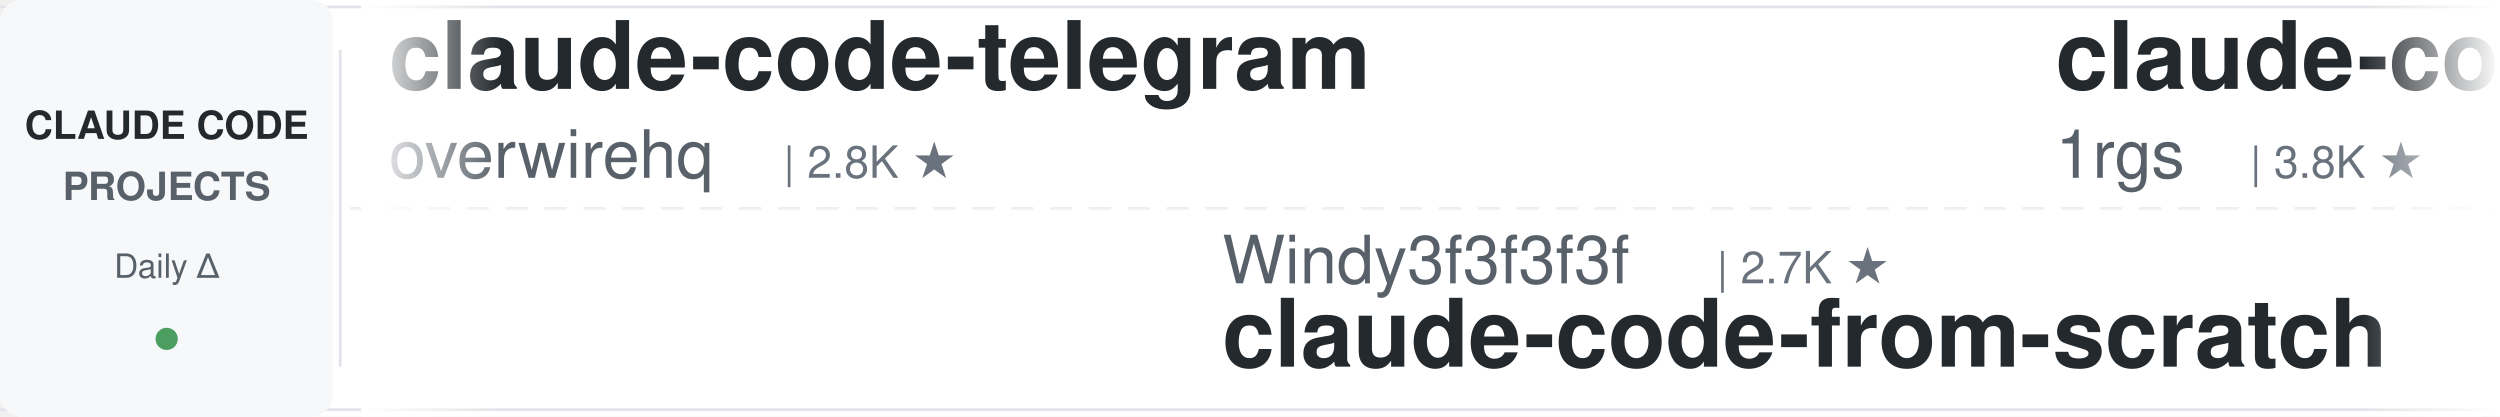
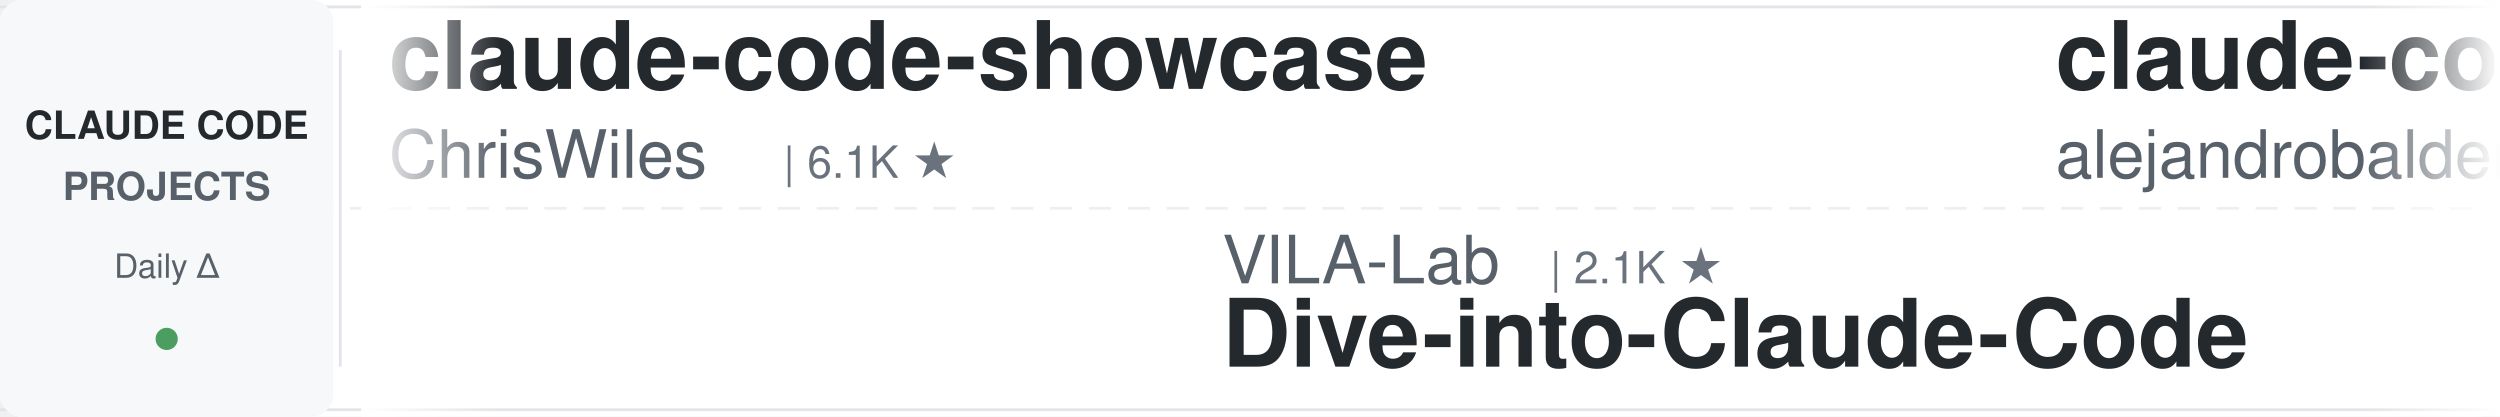
<svg xmlns="http://www.w3.org/2000/svg" width="900" height="150">
  <defs>
    <linearGradient id="leftFade" x1="0%" y1="0%" x2="100%" y2="0%">
      <stop offset="0%" style="stop-color:#ffffff;stop-opacity:1" />
      <stop offset="100%" style="stop-color:#ffffff;stop-opacity:0" />
    </linearGradient>
    <linearGradient id="rightFade" x1="0%" y1="0%" x2="100%" y2="0%">
      <stop offset="0%" style="stop-color:#ffffff;stop-opacity:0" />
      <stop offset="100%" style="stop-color:#ffffff;stop-opacity:1" />
    </linearGradient>
  </defs>
  <rect width="900" height="150" fill="#ffffff" rx="8" />
  <rect x="0" y="2" width="900" height="1" fill="#e1e4e8" />
  <rect x="0" y="147" width="900" height="1" fill="#e1e4e8" />
  <line x1="0" y1="75" x2="900" y2="75" stroke="#e1e4e8" stroke-width="1" stroke-dasharray="8 6" opacity="0.6" />
  <rect x="0" y="0" width="120" height="150" fill="#f6f8fa" rx="8" />
  <text x="60" y="50" font-family="-apple-system, BlinkMacSystemFont, 'Segoe UI', Helvetica, Arial, sans-serif" font-size="14" font-weight="600" fill="#24292e" text-anchor="middle">CLAUDE CODE</text>
  <text x="60" y="72" font-family="-apple-system, BlinkMacSystemFont, 'Segoe UI', Helvetica, Arial, sans-serif" font-size="14" font-weight="600" fill="#586069" text-anchor="middle">PROJECTS</text>
  <text x="60" y="100" font-family="-apple-system, BlinkMacSystemFont, 'Segoe UI', Helvetica, Arial, sans-serif" font-size="12" font-weight="500" fill="#586069" text-anchor="middle">Daily Δ</text>
  <circle cx="60" cy="122" r="4" fill="#22863a" opacity="0.8" />
  <rect x="122" y="18" width="1" height="114" fill="#e1e4e8" />
  <clipPath id="tickerClip">
    <rect x="130" y="0" width="770" height="150" />
  </clipPath>
  <g clip-path="url(#tickerClip)">
    <g id="tickerItems">
      <animateTransform attributeName="transform" attributeType="XML" type="translate" from="0 0" to="-3000 0" dur="54s" repeatCount="indefinite" />
      <g transform="translate(0, 0)">
-         <text x="140" y="32" font-family="-apple-system, BlinkMacSystemFont, 'Segoe UI', Helvetica, Arial, sans-serif" font-size="34" font-weight="600" fill="#24292e">claude-code-telegram</text>
-         <text x="140" y="64" font-family="-apple-system, BlinkMacSystemFont, 'Segoe UI', Helvetica, Arial, sans-serif" font-size="24" font-weight="400" fill="#586069">overwirehq</text>
-         <text x="282" y="64" font-family="-apple-system, BlinkMacSystemFont, 'Segoe UI', Helvetica, Arial, sans-serif" font-size="16" font-weight="500" fill="#6a737d">| 2.8K ★</text>
+         <text x="140" y="32" font-family="-apple-system, BlinkMacSystemFont, 'Segoe UI', Helvetica, Arial, sans-serif" font-size="34" font-weight="600" fill="#24292e">claude-code-showcase</text>
+         <text x="140" y="64" font-family="-apple-system, BlinkMacSystemFont, 'Segoe UI', Helvetica, Arial, sans-serif" font-size="24" font-weight="400" fill="#586069">ChrisWiles</text>
+         <text x="282" y="64" font-family="-apple-system, BlinkMacSystemFont, 'Segoe UI', Helvetica, Arial, sans-serif" font-size="16" font-weight="500" fill="#6a737d">| 6.1K ★</text>
      </g>
      <g transform="translate(300, 0)">
-         <text x="140" y="102" font-family="-apple-system, BlinkMacSystemFont, 'Segoe UI', Helvetica, Arial, sans-serif" font-size="24" font-weight="400" fill="#586069">Windy3f3f3f3f</text>
-         <text x="318" y="102" font-family="-apple-system, BlinkMacSystemFont, 'Segoe UI', Helvetica, Arial, sans-serif" font-size="16" font-weight="500" fill="#6a737d">| 2.7K ★</text>
-         <text x="140" y="132" font-family="-apple-system, BlinkMacSystemFont, 'Segoe UI', Helvetica, Arial, sans-serif" font-size="34" font-weight="600" fill="#24292e">claude-code-from-scratch</text>
+         <text x="140" y="102" font-family="-apple-system, BlinkMacSystemFont, 'Segoe UI', Helvetica, Arial, sans-serif" font-size="24" font-weight="400" fill="#586069">VILA-Lab</text>
+         <text x="258" y="102" font-family="-apple-system, BlinkMacSystemFont, 'Segoe UI', Helvetica, Arial, sans-serif" font-size="16" font-weight="500" fill="#6a737d">| 2.1K ★</text>
+         <text x="140" y="132" font-family="-apple-system, BlinkMacSystemFont, 'Segoe UI', Helvetica, Arial, sans-serif" font-size="34" font-weight="600" fill="#24292e">Dive-into-Claude-Code</text>
      </g>
      <g transform="translate(600, 0)">
-         <text x="140" y="32" font-family="-apple-system, BlinkMacSystemFont, 'Segoe UI', Helvetica, Arial, sans-serif" font-size="34" font-weight="600" fill="#24292e">claude-code-proxy</text>
-         <text x="140" y="64" font-family="-apple-system, BlinkMacSystemFont, 'Segoe UI', Helvetica, Arial, sans-serif" font-size="24" font-weight="400" fill="#586069">1rgs</text>
-         <text x="210" y="64" font-family="-apple-system, BlinkMacSystemFont, 'Segoe UI', Helvetica, Arial, sans-serif" font-size="16" font-weight="500" fill="#6a737d">| 3.8K ★</text>
+         <text x="140" y="32" font-family="-apple-system, BlinkMacSystemFont, 'Segoe UI', Helvetica, Arial, sans-serif" font-size="34" font-weight="600" fill="#24292e">claude-code-from-source</text>
+         <text x="140" y="64" font-family="-apple-system, BlinkMacSystemFont, 'Segoe UI', Helvetica, Arial, sans-serif" font-size="24" font-weight="400" fill="#586069">alejandrobalderas</text>
+         <text x="366" y="64" font-family="-apple-system, BlinkMacSystemFont, 'Segoe UI', Helvetica, Arial, sans-serif" font-size="16" font-weight="500" fill="#6a737d">| 3.0K ★</text>
      </g>
      <g transform="translate(900, 0)">
-         <text x="140" y="102" font-family="-apple-system, BlinkMacSystemFont, 'Segoe UI', Helvetica, Arial, sans-serif" font-size="24" font-weight="400" fill="#586069">daymade</text>
-         <text x="246" y="102" font-family="-apple-system, BlinkMacSystemFont, 'Segoe UI', Helvetica, Arial, sans-serif" font-size="16" font-weight="500" fill="#6a737d">| 1.4K ★</text>
-         <text x="140" y="132" font-family="-apple-system, BlinkMacSystemFont, 'Segoe UI', Helvetica, Arial, sans-serif" font-size="34" font-weight="600" fill="#24292e">claude-code-skills</text>
+         <text x="140" y="102" font-family="-apple-system, BlinkMacSystemFont, 'Segoe UI', Helvetica, Arial, sans-serif" font-size="24" font-weight="400" fill="#586069">nicedreamzapp</text>
+         <text x="318" y="102" font-family="-apple-system, BlinkMacSystemFont, 'Segoe UI', Helvetica, Arial, sans-serif" font-size="16" font-weight="500" fill="#6a737d">| 3.3K ★</text>
+         <text x="140" y="132" font-family="-apple-system, BlinkMacSystemFont, 'Segoe UI', Helvetica, Arial, sans-serif" font-size="34" font-weight="600" fill="#24292e">claude-code-local</text>
      </g>
      <g transform="translate(1200, 0)">
-         <text x="140" y="32" font-family="-apple-system, BlinkMacSystemFont, 'Segoe UI', Helvetica, Arial, sans-serif" font-size="34" font-weight="600" fill="#24292e">claude-code-tudou</text>
-         <text x="140" y="64" font-family="-apple-system, BlinkMacSystemFont, 'Segoe UI', Helvetica, Arial, sans-serif" font-size="24" font-weight="400" fill="#586069">AICoderTudou</text>
-         <text x="306" y="64" font-family="-apple-system, BlinkMacSystemFont, 'Segoe UI', Helvetica, Arial, sans-serif" font-size="16" font-weight="500" fill="#6a737d">| 494 ★</text>
+         <text x="140" y="32" font-family="-apple-system, BlinkMacSystemFont, 'Segoe UI', Helvetica, Arial, sans-serif" font-size="34" font-weight="600" fill="#24292e">claude-code-action</text>
+         <text x="140" y="64" font-family="-apple-system, BlinkMacSystemFont, 'Segoe UI', Helvetica, Arial, sans-serif" font-size="24" font-weight="400" fill="#586069">anthropics</text>
+         <text x="282" y="64" font-family="-apple-system, BlinkMacSystemFont, 'Segoe UI', Helvetica, Arial, sans-serif" font-size="16" font-weight="500" fill="#6a737d">| 9.4K ★</text>
      </g>
      <g transform="translate(1500, 0)">
-         <text x="140" y="102" font-family="-apple-system, BlinkMacSystemFont, 'Segoe UI', Helvetica, Arial, sans-serif" font-size="24" font-weight="400" fill="#586069">affaan-m</text>
-         <text x="258" y="102" font-family="-apple-system, BlinkMacSystemFont, 'Segoe UI', Helvetica, Arial, sans-serif" font-size="16" font-weight="500" fill="#6a737d">| 272.9K ★</text>
-         <text x="140" y="132" font-family="-apple-system, BlinkMacSystemFont, 'Segoe UI', Helvetica, Arial, sans-serif" font-size="34" font-weight="600" fill="#24292e">ECC</text>
+         <text x="140" y="102" font-family="-apple-system, BlinkMacSystemFont, 'Segoe UI', Helvetica, Arial, sans-serif" font-size="24" font-weight="400" fill="#586069">diet103</text>
+         <text x="246" y="102" font-family="-apple-system, BlinkMacSystemFont, 'Segoe UI', Helvetica, Arial, sans-serif" font-size="16" font-weight="500" fill="#6a737d">| 10.0K ★</text>
+         <text x="140" y="132" font-family="-apple-system, BlinkMacSystemFont, 'Segoe UI', Helvetica, Arial, sans-serif" font-size="34" font-weight="600" fill="#24292e">claude-code-infrastructu...</text>
      </g>
      <g transform="translate(1800, 0)">
-         <text x="140" y="32" font-family="-apple-system, BlinkMacSystemFont, 'Segoe UI', Helvetica, Arial, sans-serif" font-size="34" font-weight="600" fill="#24292e">claude-code-guide</text>
-         <text x="140" y="64" font-family="-apple-system, BlinkMacSystemFont, 'Segoe UI', Helvetica, Arial, sans-serif" font-size="24" font-weight="400" fill="#586069">Cranot</text>
-         <text x="234" y="64" font-family="-apple-system, BlinkMacSystemFont, 'Segoe UI', Helvetica, Arial, sans-serif" font-size="16" font-weight="500" fill="#6a737d">| 2.9K ★</text>
+         <text x="140" y="32" font-family="-apple-system, BlinkMacSystemFont, 'Segoe UI', Helvetica, Arial, sans-serif" font-size="34" font-weight="600" fill="#24292e">everything-claude-code</text>
+         <text x="140" y="64" font-family="-apple-system, BlinkMacSystemFont, 'Segoe UI', Helvetica, Arial, sans-serif" font-size="24" font-weight="400" fill="#586069">WorldFlowAI</text>
+         <text x="294" y="64" font-family="-apple-system, BlinkMacSystemFont, 'Segoe UI', Helvetica, Arial, sans-serif" font-size="16" font-weight="500" fill="#6a737d">| 4.0K ★</text>
      </g>
      <g transform="translate(2100, 0)">
-         <text x="140" y="102" font-family="-apple-system, BlinkMacSystemFont, 'Segoe UI', Helvetica, Arial, sans-serif" font-size="24" font-weight="400" fill="#586069">shanraisshan</text>
-         <text x="306" y="102" font-family="-apple-system, BlinkMacSystemFont, 'Segoe UI', Helvetica, Arial, sans-serif" font-size="16" font-weight="500" fill="#6a737d">| 67.1K ★</text>
-         <text x="140" y="132" font-family="-apple-system, BlinkMacSystemFont, 'Segoe UI', Helvetica, Arial, sans-serif" font-size="34" font-weight="600" fill="#24292e">claude-code-best-practic...</text>
+         <text x="140" y="102" font-family="-apple-system, BlinkMacSystemFont, 'Segoe UI', Helvetica, Arial, sans-serif" font-size="24" font-weight="400" fill="#586069">Piebald-AI</text>
+         <text x="282" y="102" font-family="-apple-system, BlinkMacSystemFont, 'Segoe UI', Helvetica, Arial, sans-serif" font-size="16" font-weight="500" fill="#6a737d">| 12.8K ★</text>
+         <text x="140" y="132" font-family="-apple-system, BlinkMacSystemFont, 'Segoe UI', Helvetica, Arial, sans-serif" font-size="34" font-weight="600" fill="#24292e">claude-code-system-promp...</text>
      </g>
      <g transform="translate(2400, 0)">
-         <text x="140" y="32" font-family="-apple-system, BlinkMacSystemFont, 'Segoe UI', Helvetica, Arial, sans-serif" font-size="34" font-weight="600" fill="#24292e">claude-code-video-toolki...</text>
-         <text x="140" y="64" font-family="-apple-system, BlinkMacSystemFont, 'Segoe UI', Helvetica, Arial, sans-serif" font-size="24" font-weight="400" fill="#586069">digitalsamba</text>
-         <text x="306" y="64" font-family="-apple-system, BlinkMacSystemFont, 'Segoe UI', Helvetica, Arial, sans-serif" font-size="16" font-weight="500" fill="#6a737d">| 2.2K ★</text>
+         <text x="140" y="32" font-family="-apple-system, BlinkMacSystemFont, 'Segoe UI', Helvetica, Arial, sans-serif" font-size="34" font-weight="600" fill="#24292e">claude-code-tips</text>
+         <text x="140" y="64" font-family="-apple-system, BlinkMacSystemFont, 'Segoe UI', Helvetica, Arial, sans-serif" font-size="24" font-weight="400" fill="#586069">ykdojo</text>
+         <text x="234" y="64" font-family="-apple-system, BlinkMacSystemFont, 'Segoe UI', Helvetica, Arial, sans-serif" font-size="16" font-weight="500" fill="#6a737d">| 10.2K ★</text>
      </g>
      <g transform="translate(2700, 0)">
-         <text x="140" y="102" font-family="-apple-system, BlinkMacSystemFont, 'Segoe UI', Helvetica, Arial, sans-serif" font-size="24" font-weight="400" fill="#586069">liuup</text>
-         <text x="222" y="102" font-family="-apple-system, BlinkMacSystemFont, 'Segoe UI', Helvetica, Arial, sans-serif" font-size="16" font-weight="500" fill="#6a737d">| 4.0K ★</text>
-         <text x="140" y="132" font-family="-apple-system, BlinkMacSystemFont, 'Segoe UI', Helvetica, Arial, sans-serif" font-size="34" font-weight="600" fill="#24292e">claude-code-analysis</text>
+         <text x="140" y="102" font-family="-apple-system, BlinkMacSystemFont, 'Segoe UI', Helvetica, Arial, sans-serif" font-size="24" font-weight="400" fill="#586069">overwirehq</text>
+         <text x="282" y="102" font-family="-apple-system, BlinkMacSystemFont, 'Segoe UI', Helvetica, Arial, sans-serif" font-size="16" font-weight="500" fill="#6a737d">| 2.8K ★</text>
+         <text x="140" y="132" font-family="-apple-system, BlinkMacSystemFont, 'Segoe UI', Helvetica, Arial, sans-serif" font-size="34" font-weight="600" fill="#24292e">claude-code-telegram</text>
      </g>
      <g transform="translate(3000, 0)">
-         <text x="140" y="32" font-family="-apple-system, BlinkMacSystemFont, 'Segoe UI', Helvetica, Arial, sans-serif" font-size="34" font-weight="600" fill="#24292e">claude-code-telegram</text>
-         <text x="140" y="64" font-family="-apple-system, BlinkMacSystemFont, 'Segoe UI', Helvetica, Arial, sans-serif" font-size="24" font-weight="400" fill="#586069">overwirehq</text>
-         <text x="282" y="64" font-family="-apple-system, BlinkMacSystemFont, 'Segoe UI', Helvetica, Arial, sans-serif" font-size="16" font-weight="500" fill="#6a737d">| 2.8K ★</text>
+         <text x="140" y="32" font-family="-apple-system, BlinkMacSystemFont, 'Segoe UI', Helvetica, Arial, sans-serif" font-size="34" font-weight="600" fill="#24292e">claude-code-showcase</text>
+         <text x="140" y="64" font-family="-apple-system, BlinkMacSystemFont, 'Segoe UI', Helvetica, Arial, sans-serif" font-size="24" font-weight="400" fill="#586069">ChrisWiles</text>
+         <text x="282" y="64" font-family="-apple-system, BlinkMacSystemFont, 'Segoe UI', Helvetica, Arial, sans-serif" font-size="16" font-weight="500" fill="#6a737d">| 6.1K ★</text>
      </g>
      <g transform="translate(3300, 0)">
-         <text x="140" y="102" font-family="-apple-system, BlinkMacSystemFont, 'Segoe UI', Helvetica, Arial, sans-serif" font-size="24" font-weight="400" fill="#586069">Windy3f3f3f3f</text>
-         <text x="318" y="102" font-family="-apple-system, BlinkMacSystemFont, 'Segoe UI', Helvetica, Arial, sans-serif" font-size="16" font-weight="500" fill="#6a737d">| 2.7K ★</text>
-         <text x="140" y="132" font-family="-apple-system, BlinkMacSystemFont, 'Segoe UI', Helvetica, Arial, sans-serif" font-size="34" font-weight="600" fill="#24292e">claude-code-from-scratch</text>
+         <text x="140" y="102" font-family="-apple-system, BlinkMacSystemFont, 'Segoe UI', Helvetica, Arial, sans-serif" font-size="24" font-weight="400" fill="#586069">VILA-Lab</text>
+         <text x="258" y="102" font-family="-apple-system, BlinkMacSystemFont, 'Segoe UI', Helvetica, Arial, sans-serif" font-size="16" font-weight="500" fill="#6a737d">| 2.1K ★</text>
+         <text x="140" y="132" font-family="-apple-system, BlinkMacSystemFont, 'Segoe UI', Helvetica, Arial, sans-serif" font-size="34" font-weight="600" fill="#24292e">Dive-into-Claude-Code</text>
      </g>
      <g transform="translate(3600, 0)">
-         <text x="140" y="32" font-family="-apple-system, BlinkMacSystemFont, 'Segoe UI', Helvetica, Arial, sans-serif" font-size="34" font-weight="600" fill="#24292e">claude-code-proxy</text>
-         <text x="140" y="64" font-family="-apple-system, BlinkMacSystemFont, 'Segoe UI', Helvetica, Arial, sans-serif" font-size="24" font-weight="400" fill="#586069">1rgs</text>
-         <text x="210" y="64" font-family="-apple-system, BlinkMacSystemFont, 'Segoe UI', Helvetica, Arial, sans-serif" font-size="16" font-weight="500" fill="#6a737d">| 3.8K ★</text>
+         <text x="140" y="32" font-family="-apple-system, BlinkMacSystemFont, 'Segoe UI', Helvetica, Arial, sans-serif" font-size="34" font-weight="600" fill="#24292e">claude-code-from-source</text>
+         <text x="140" y="64" font-family="-apple-system, BlinkMacSystemFont, 'Segoe UI', Helvetica, Arial, sans-serif" font-size="24" font-weight="400" fill="#586069">alejandrobalderas</text>
+         <text x="366" y="64" font-family="-apple-system, BlinkMacSystemFont, 'Segoe UI', Helvetica, Arial, sans-serif" font-size="16" font-weight="500" fill="#6a737d">| 3.0K ★</text>
      </g>
      <g transform="translate(3900, 0)">
-         <text x="140" y="102" font-family="-apple-system, BlinkMacSystemFont, 'Segoe UI', Helvetica, Arial, sans-serif" font-size="24" font-weight="400" fill="#586069">daymade</text>
-         <text x="246" y="102" font-family="-apple-system, BlinkMacSystemFont, 'Segoe UI', Helvetica, Arial, sans-serif" font-size="16" font-weight="500" fill="#6a737d">| 1.4K ★</text>
-         <text x="140" y="132" font-family="-apple-system, BlinkMacSystemFont, 'Segoe UI', Helvetica, Arial, sans-serif" font-size="34" font-weight="600" fill="#24292e">claude-code-skills</text>
+         <text x="140" y="102" font-family="-apple-system, BlinkMacSystemFont, 'Segoe UI', Helvetica, Arial, sans-serif" font-size="24" font-weight="400" fill="#586069">nicedreamzapp</text>
+         <text x="318" y="102" font-family="-apple-system, BlinkMacSystemFont, 'Segoe UI', Helvetica, Arial, sans-serif" font-size="16" font-weight="500" fill="#6a737d">| 3.3K ★</text>
+         <text x="140" y="132" font-family="-apple-system, BlinkMacSystemFont, 'Segoe UI', Helvetica, Arial, sans-serif" font-size="34" font-weight="600" fill="#24292e">claude-code-local</text>
      </g>
    </g>
  </g>
  <rect x="130" y="0" width="50" height="150" fill="url(#leftFade)" />
  <rect x="850" y="0" width="50" height="150" fill="url(#rightFade)" />
</svg>
